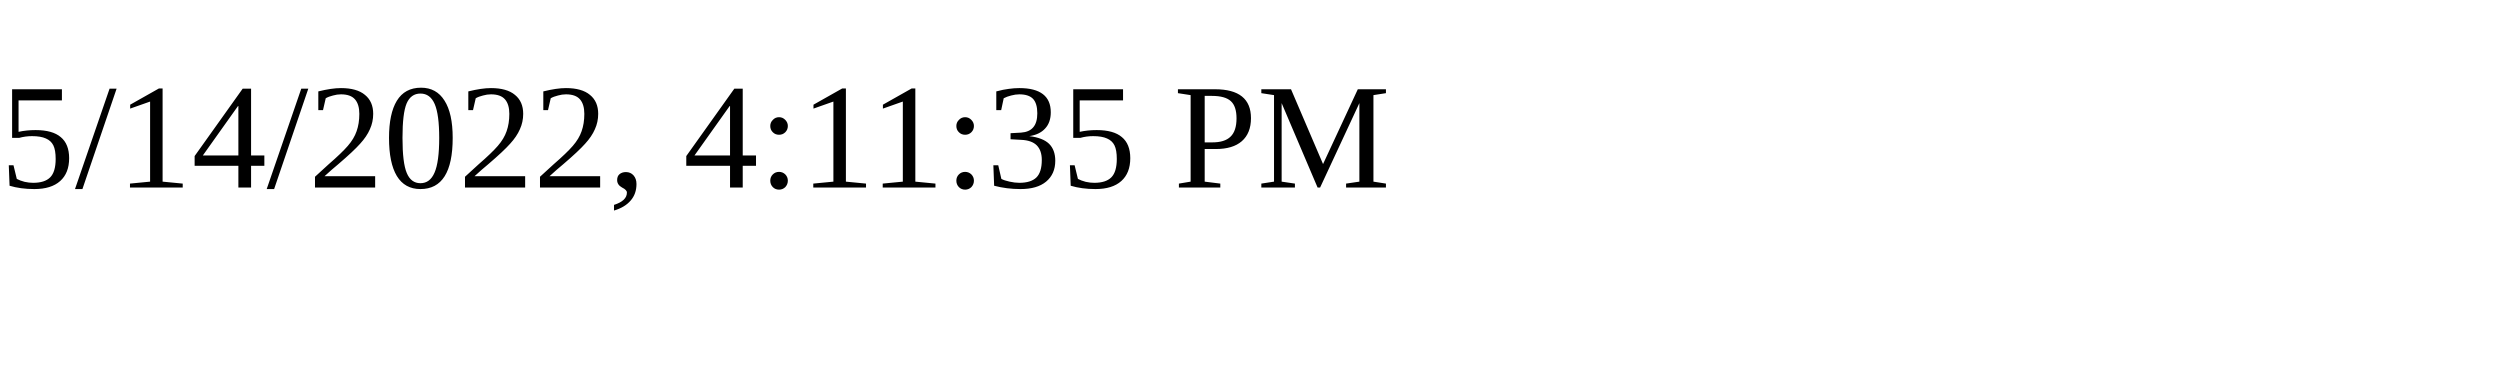
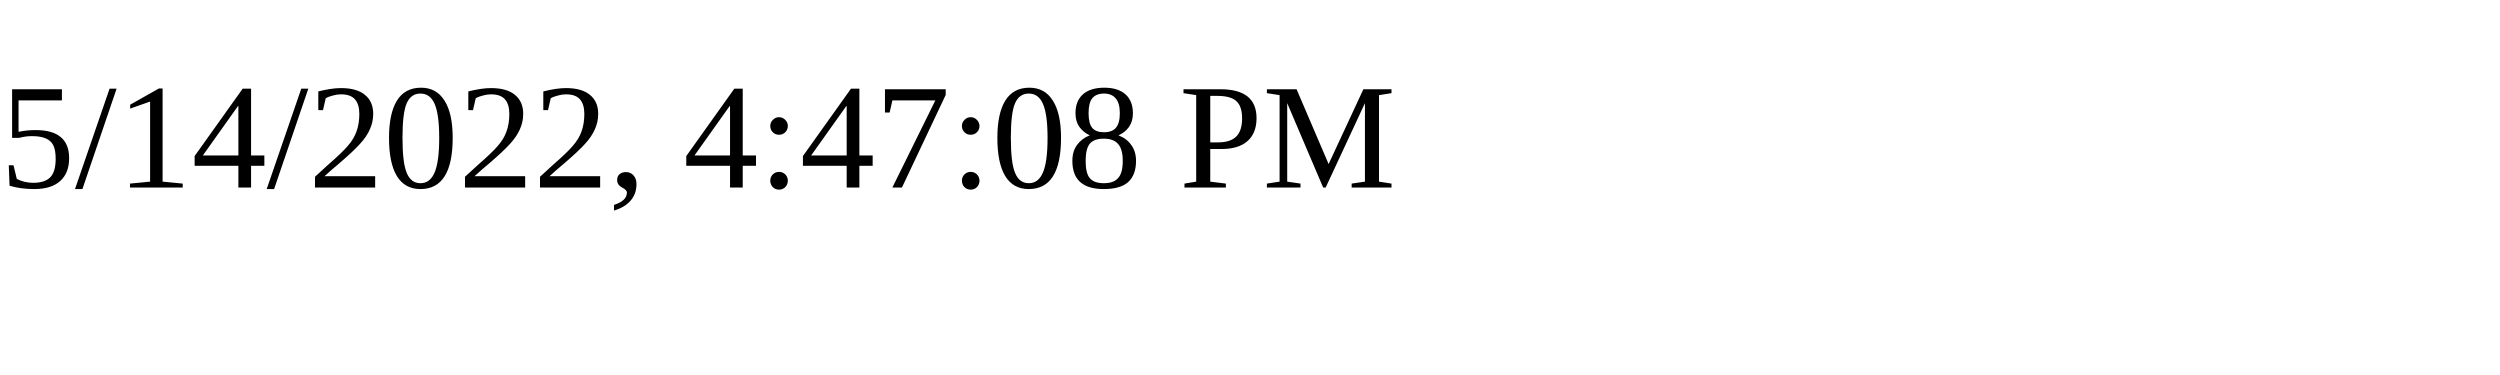
<svg xmlns="http://www.w3.org/2000/svg" height="30" width="200">
-   <text x="0" y="15">5/14/2022, 4:11:35 PM</text>
+   <text x="0" y="15">5/14/2022, 4:47:08 PM</text>
</svg>
